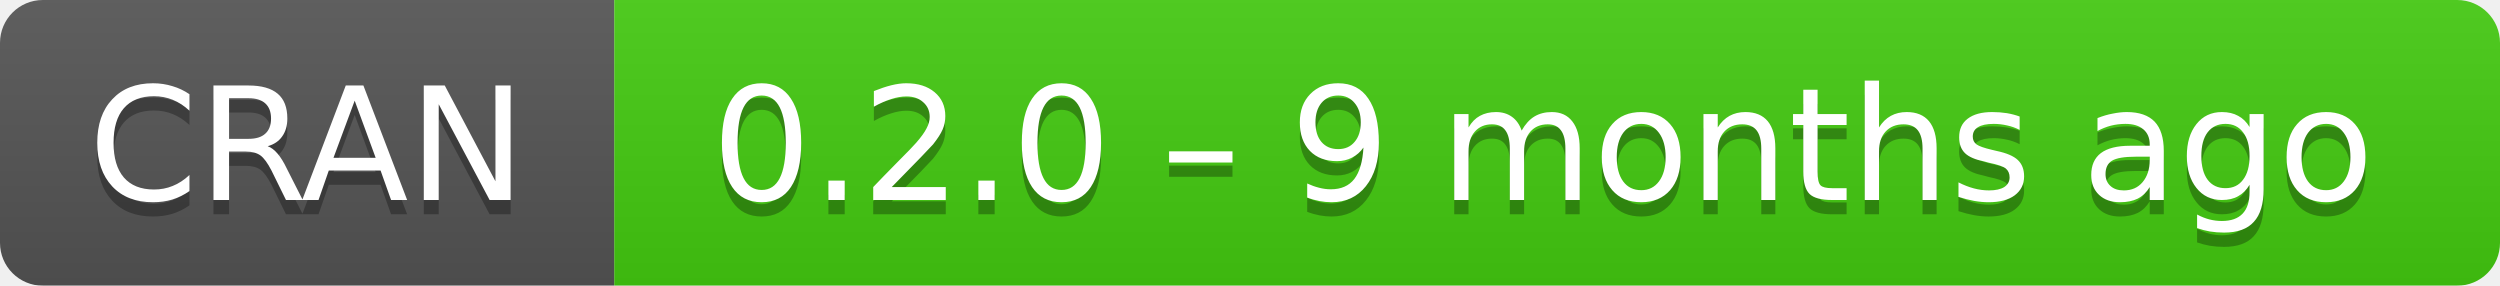
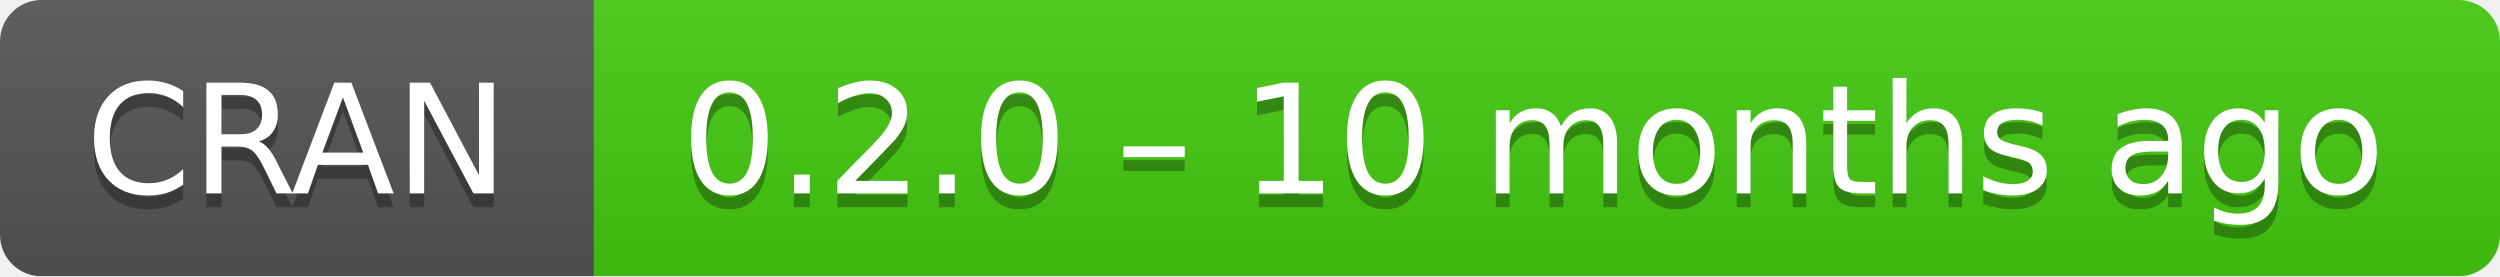
- <svg xmlns="http://www.w3.org/2000/svg" width="175" height="20" aria-label="CRAN 0.2.0 – 9 months ago">
+ <svg xmlns="http://www.w3.org/2000/svg" width="181" height="20" aria-label="CRAN 0.2.0 – 10 months ago">
  <linearGradient id="b" x2="0" y2="100%">
    <stop offset="0" stop-color="#bbb" stop-opacity=".1" />
    <stop offset="1" stop-opacity=".1" />
  </linearGradient>
  <mask id="a">
-     <rect width="175" height="20" rx="3" fill="#fff" />
+     <rect width="181" height="20" rx="3" fill="#fff" />
  </mask>
  <g mask="url(#a)">
    <path fill="#555" d="M0 0h43v20H0z" />
-     <path fill="#4c1" d="M43 0h153v20H43z" />
-     <path fill="url(#b)" d="M0 0h175v20H0z" />
+     <path fill="#4c1" d="M43 0h159v20H43z" />
+     <path fill="url(#b)" d="M0 0h181v20H0z" />
  </g>
  <g fill="#fff" text-anchor="middle" font-family="DejaVu Sans,Verdana,Geneva,sans-serif" font-size="11">
    <text x="21.5" y="15" fill="#010101" fill-opacity=".3">
      CRAN
    </text>
    <text x="21.5" y="14">
      CRAN
    </text>
-     <text x="108" y="15" fill="#010101" fill-opacity=".3">
-       0.2.0 – 9 months ago
+     <text x="111" y="15" fill="#010101" fill-opacity=".3">
+       0.2.0 – 10 months ago
    </text>
-     <text x="108" y="14">
-       0.2.0 – 9 months ago
+     <text x="111" y="14">
+       0.2.0 – 10 months ago
    </text>
  </g>
</svg>
